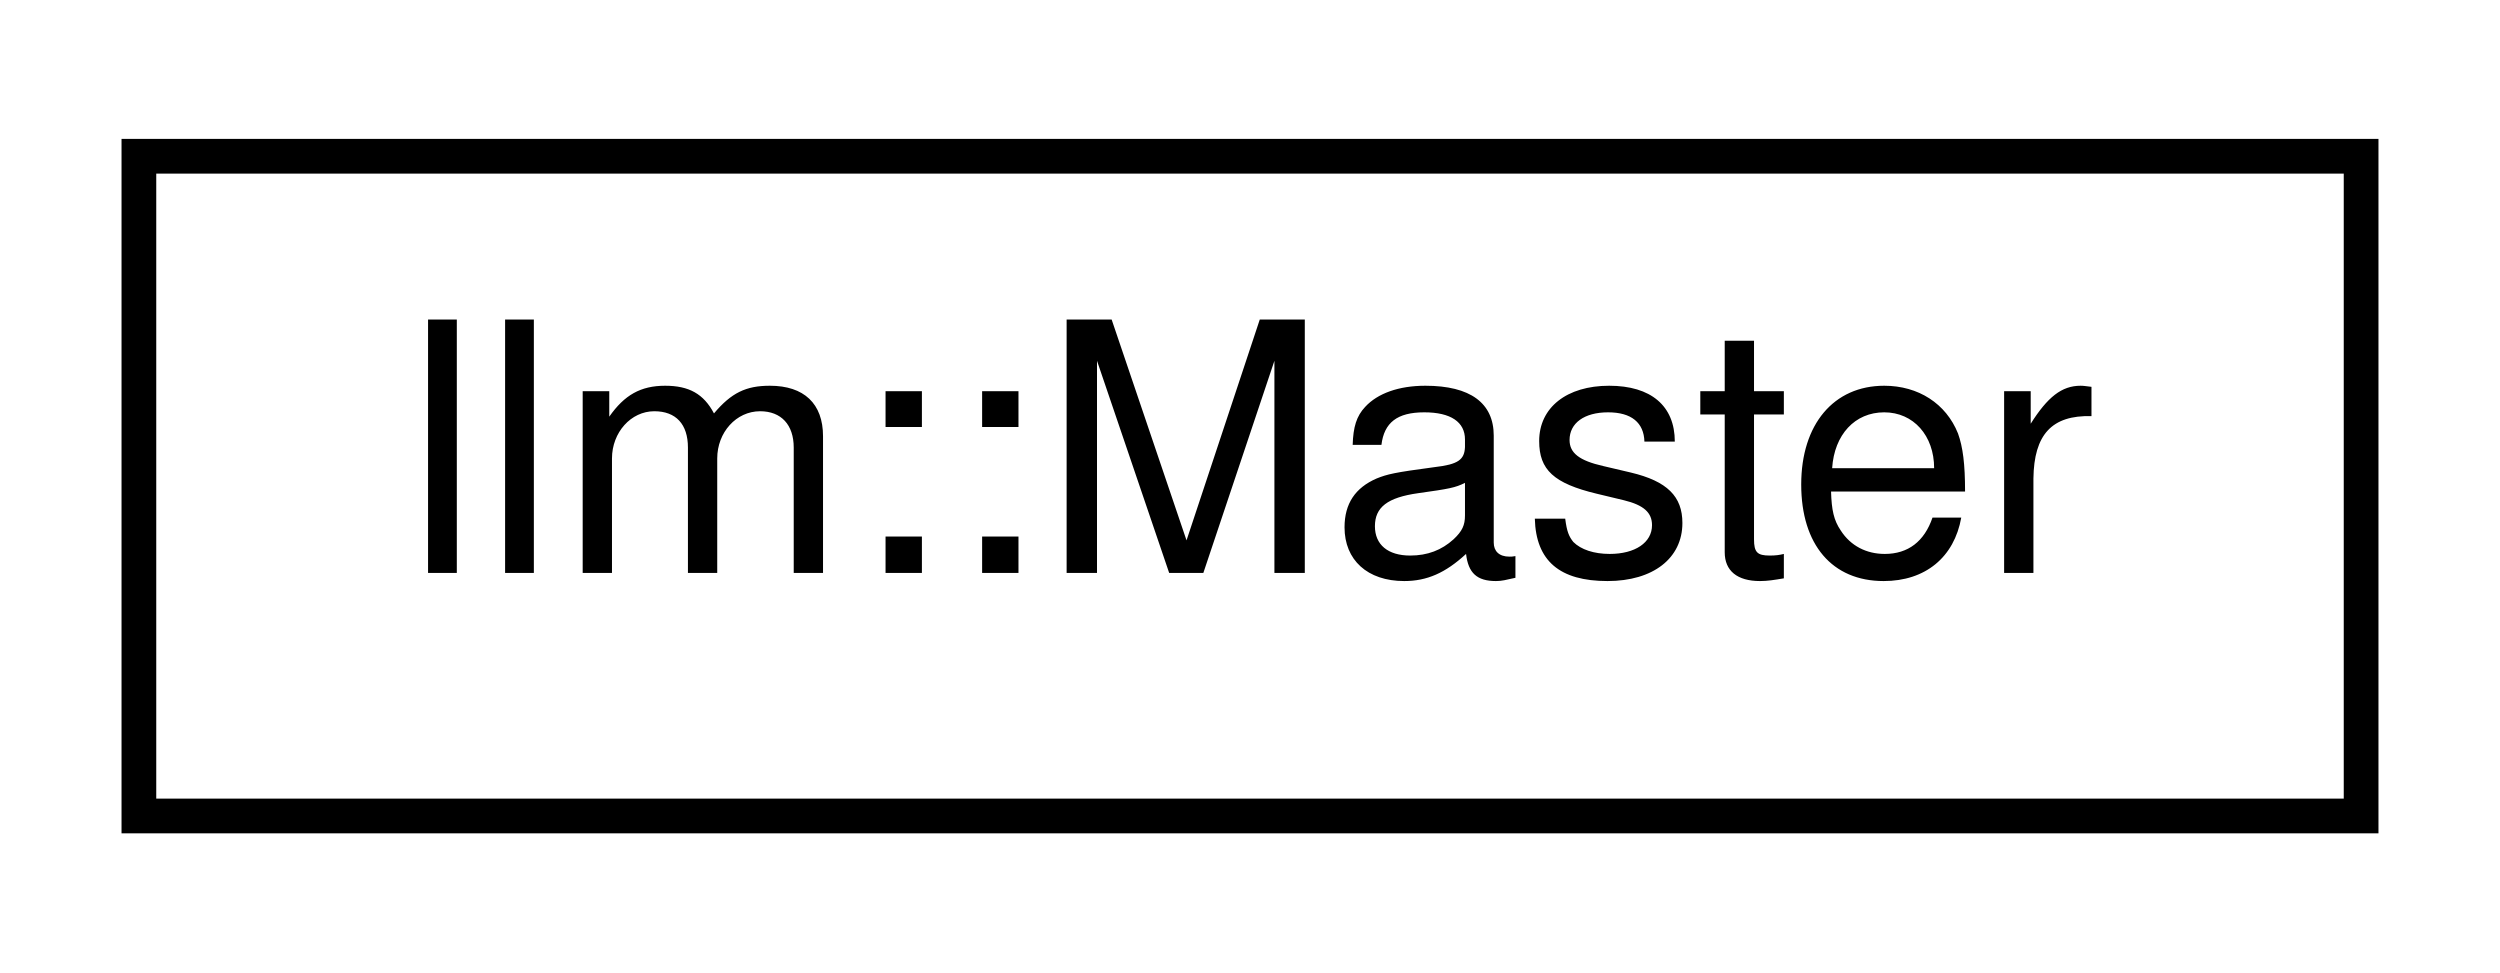
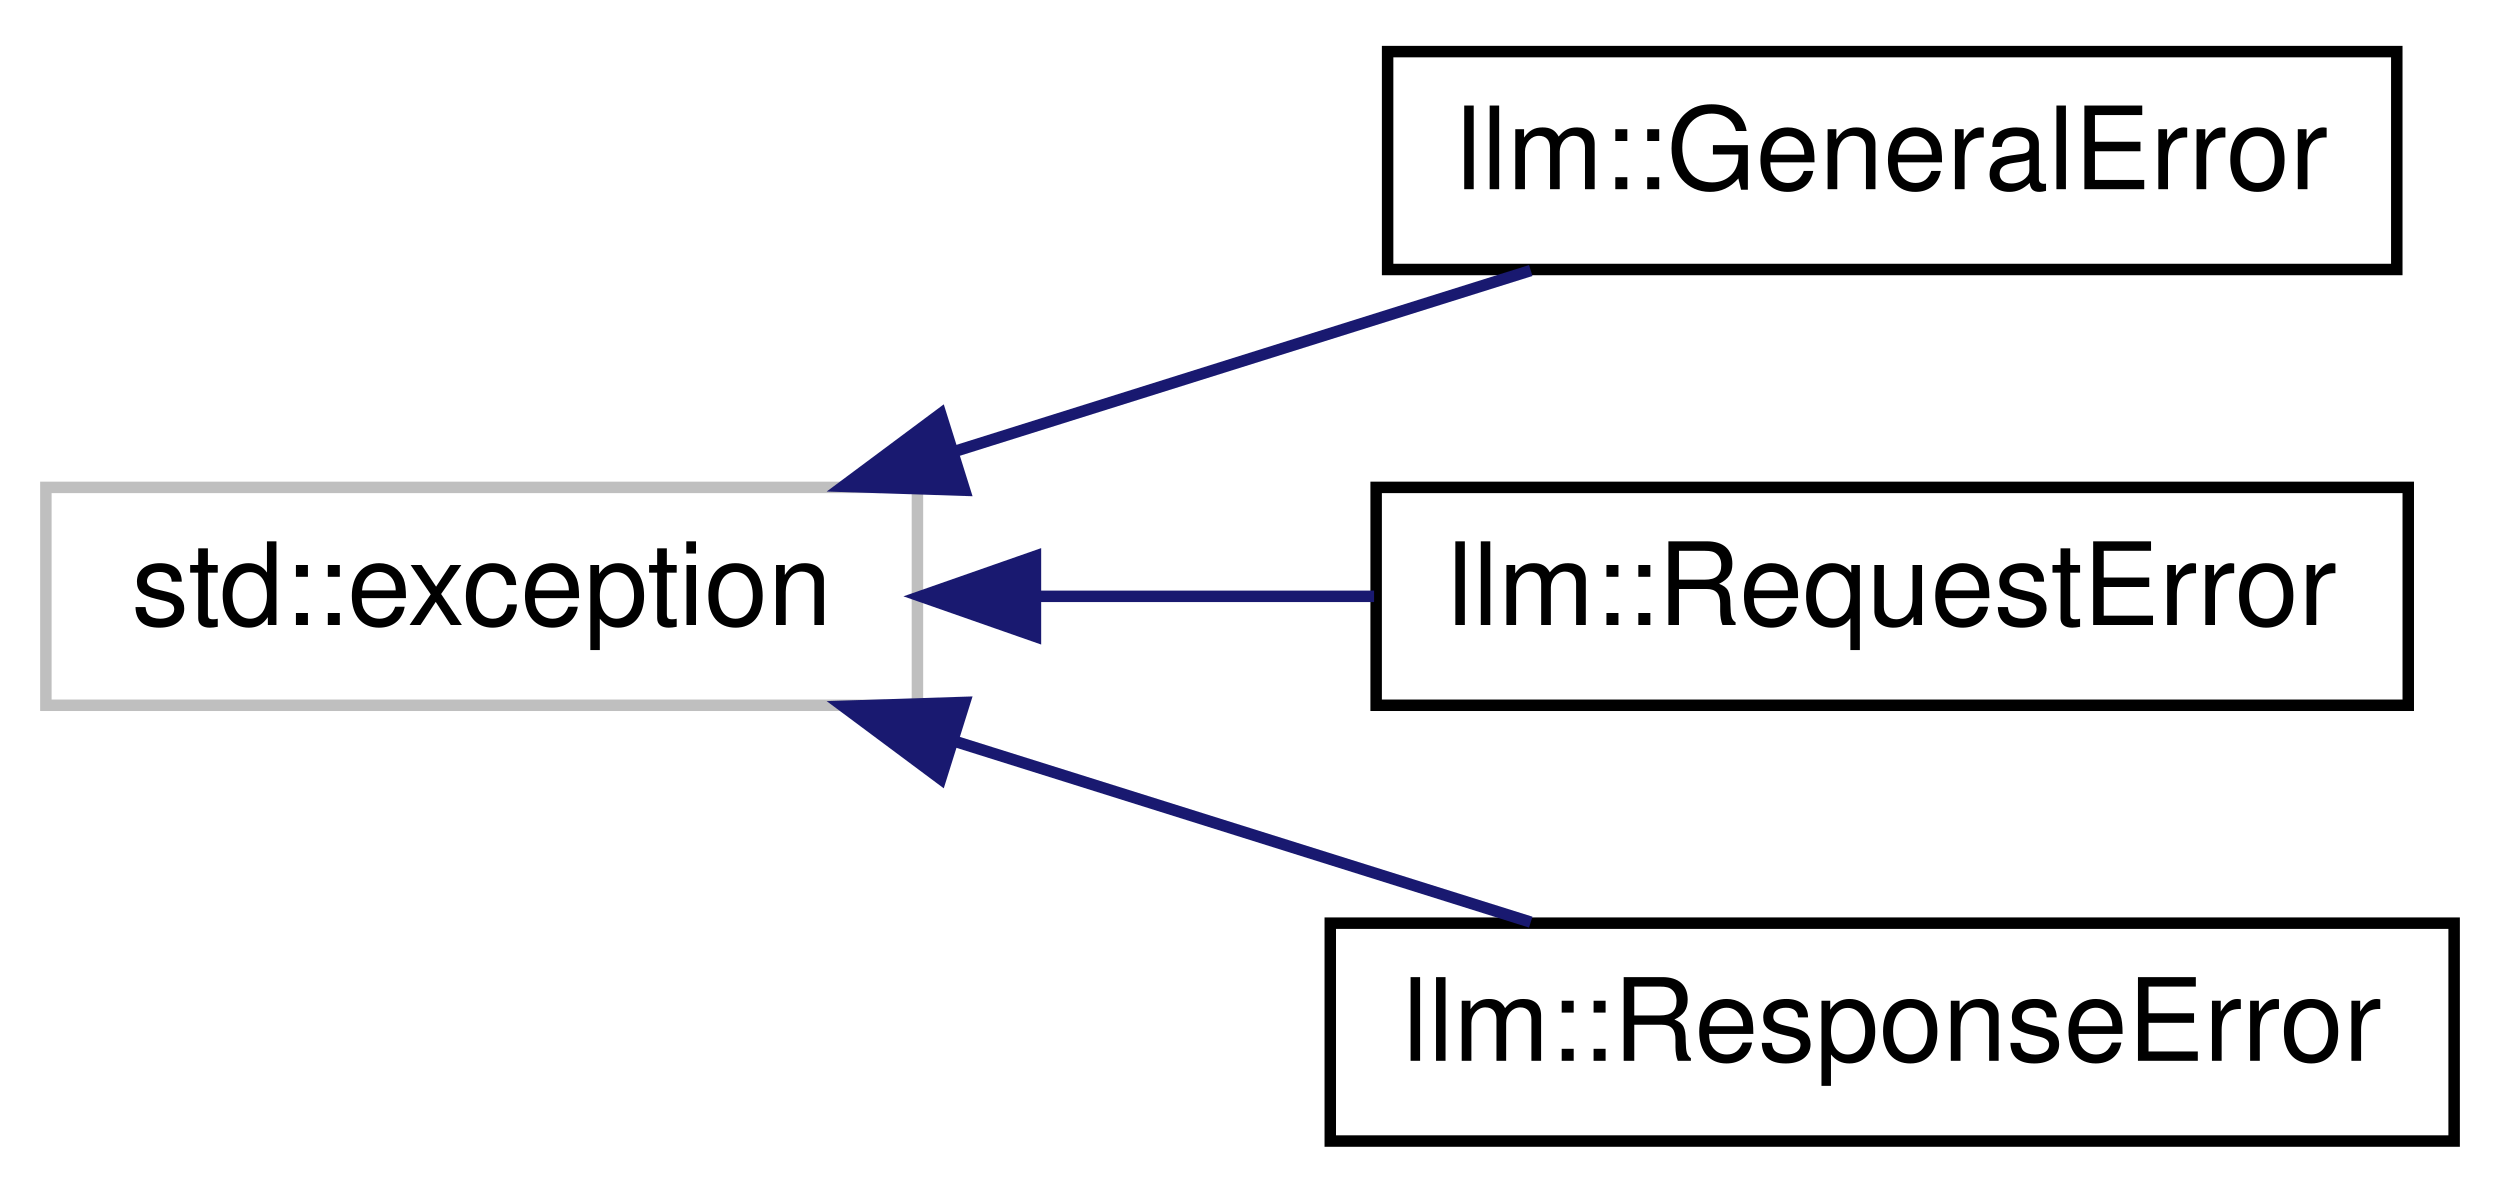
- <svg xmlns="http://www.w3.org/2000/svg" xmlns:xlink="http://www.w3.org/1999/xlink" width="72pt" height="28pt" viewBox="0.00 0.00 72.00 28.00">
-   <g id="graph0" class="graph" transform="scale(1 1) rotate(0) translate(4 24)">
+ <svg xmlns="http://www.w3.org/2000/svg" xmlns:xlink="http://www.w3.org/1999/xlink" width="218pt" height="104pt" viewBox="0.00 0.00 218.00 104.00">
+   <g id="graph0" class="graph" transform="scale(1 1) rotate(0) translate(4 100)">
    <g id="node1" class="node">
      <g id="a_node1">
-         <a xlink:href="classllm_1_1Master.html" target="_top" xlink:title="Represents a Modbus master device.">
-           <polygon fill="none" stroke="black" points="0,-0.5 0,-19.5 64,-19.5 64,-0.5 0,-0.5" />
-           <text text-anchor="middle" x="32" y="-7.5" font-family="Helvetica,sans-Serif" font-size="10.00">llm::Master</text>
+         <a xlink:title=" ">
+           <polygon fill="none" stroke="#bfbfbf" points="0,-38.5 0,-57.5 76,-57.5 76,-38.5 0,-38.5" />
+           <text text-anchor="middle" x="38" y="-45.5" font-family="Helvetica,sans-Serif" font-size="10.00">std::exception</text>
        </a>
      </g>
    </g>
+     <g id="node2" class="node">
+       <g id="a_node2">
+         <a xlink:href="classllm_1_1GeneralError.html" target="_top" xlink:title="General error exception class.">
+           <polygon fill="none" stroke="black" points="117,-76.5 117,-95.5 205,-95.5 205,-76.5 117,-76.5" />
+           <text text-anchor="middle" x="161" y="-83.5" font-family="Helvetica,sans-Serif" font-size="10.00">llm::GeneralError</text>
+         </a>
+       </g>
+     </g>
+     <g id="edge1" class="edge">
+       <path fill="none" stroke="midnightblue" d="M79.38,-60.68C95.73,-65.81 114.29,-71.64 129.48,-76.41" />
+       <polygon fill="midnightblue" stroke="midnightblue" points="80.12,-57.25 69.53,-57.59 78.03,-63.92 80.12,-57.25" />
+     </g>
+     <g id="node3" class="node">
+       <g id="a_node3">
+         <a xlink:href="classllm_1_1RequestError.html" target="_top" xlink:title="Request error exception class.">
+           <polygon fill="none" stroke="black" points="116,-38.5 116,-57.5 206,-57.5 206,-38.5 116,-38.5" />
+           <text text-anchor="middle" x="161" y="-45.5" font-family="Helvetica,sans-Serif" font-size="10.00">llm::RequestError</text>
+         </a>
+       </g>
+     </g>
+     <g id="edge2" class="edge">
+       <path fill="none" stroke="midnightblue" d="M86.53,-48C96.18,-48 106.29,-48 115.82,-48" />
+       <polygon fill="midnightblue" stroke="midnightblue" points="86.29,-44.5 76.29,-48 86.29,-51.5 86.29,-44.5" />
+     </g>
+     <g id="node4" class="node">
+       <g id="a_node4">
+         <a xlink:href="classllm_1_1ResponseError.html" target="_top" xlink:title="Response error exception class.">
+           <polygon fill="none" stroke="black" points="112,-0.5 112,-19.5 210,-19.5 210,-0.5 112,-0.5" />
+           <text text-anchor="middle" x="161" y="-7.5" font-family="Helvetica,sans-Serif" font-size="10.00">llm::ResponseError</text>
+         </a>
+       </g>
+     </g>
+     <g id="edge3" class="edge">
+       <path fill="none" stroke="midnightblue" d="M79.38,-35.32C95.73,-30.19 114.29,-24.36 129.48,-19.59" />
+       <polygon fill="midnightblue" stroke="midnightblue" points="78.03,-32.08 69.53,-38.41 80.12,-38.75 78.03,-32.08" />
+     </g>
  </g>
</svg>
